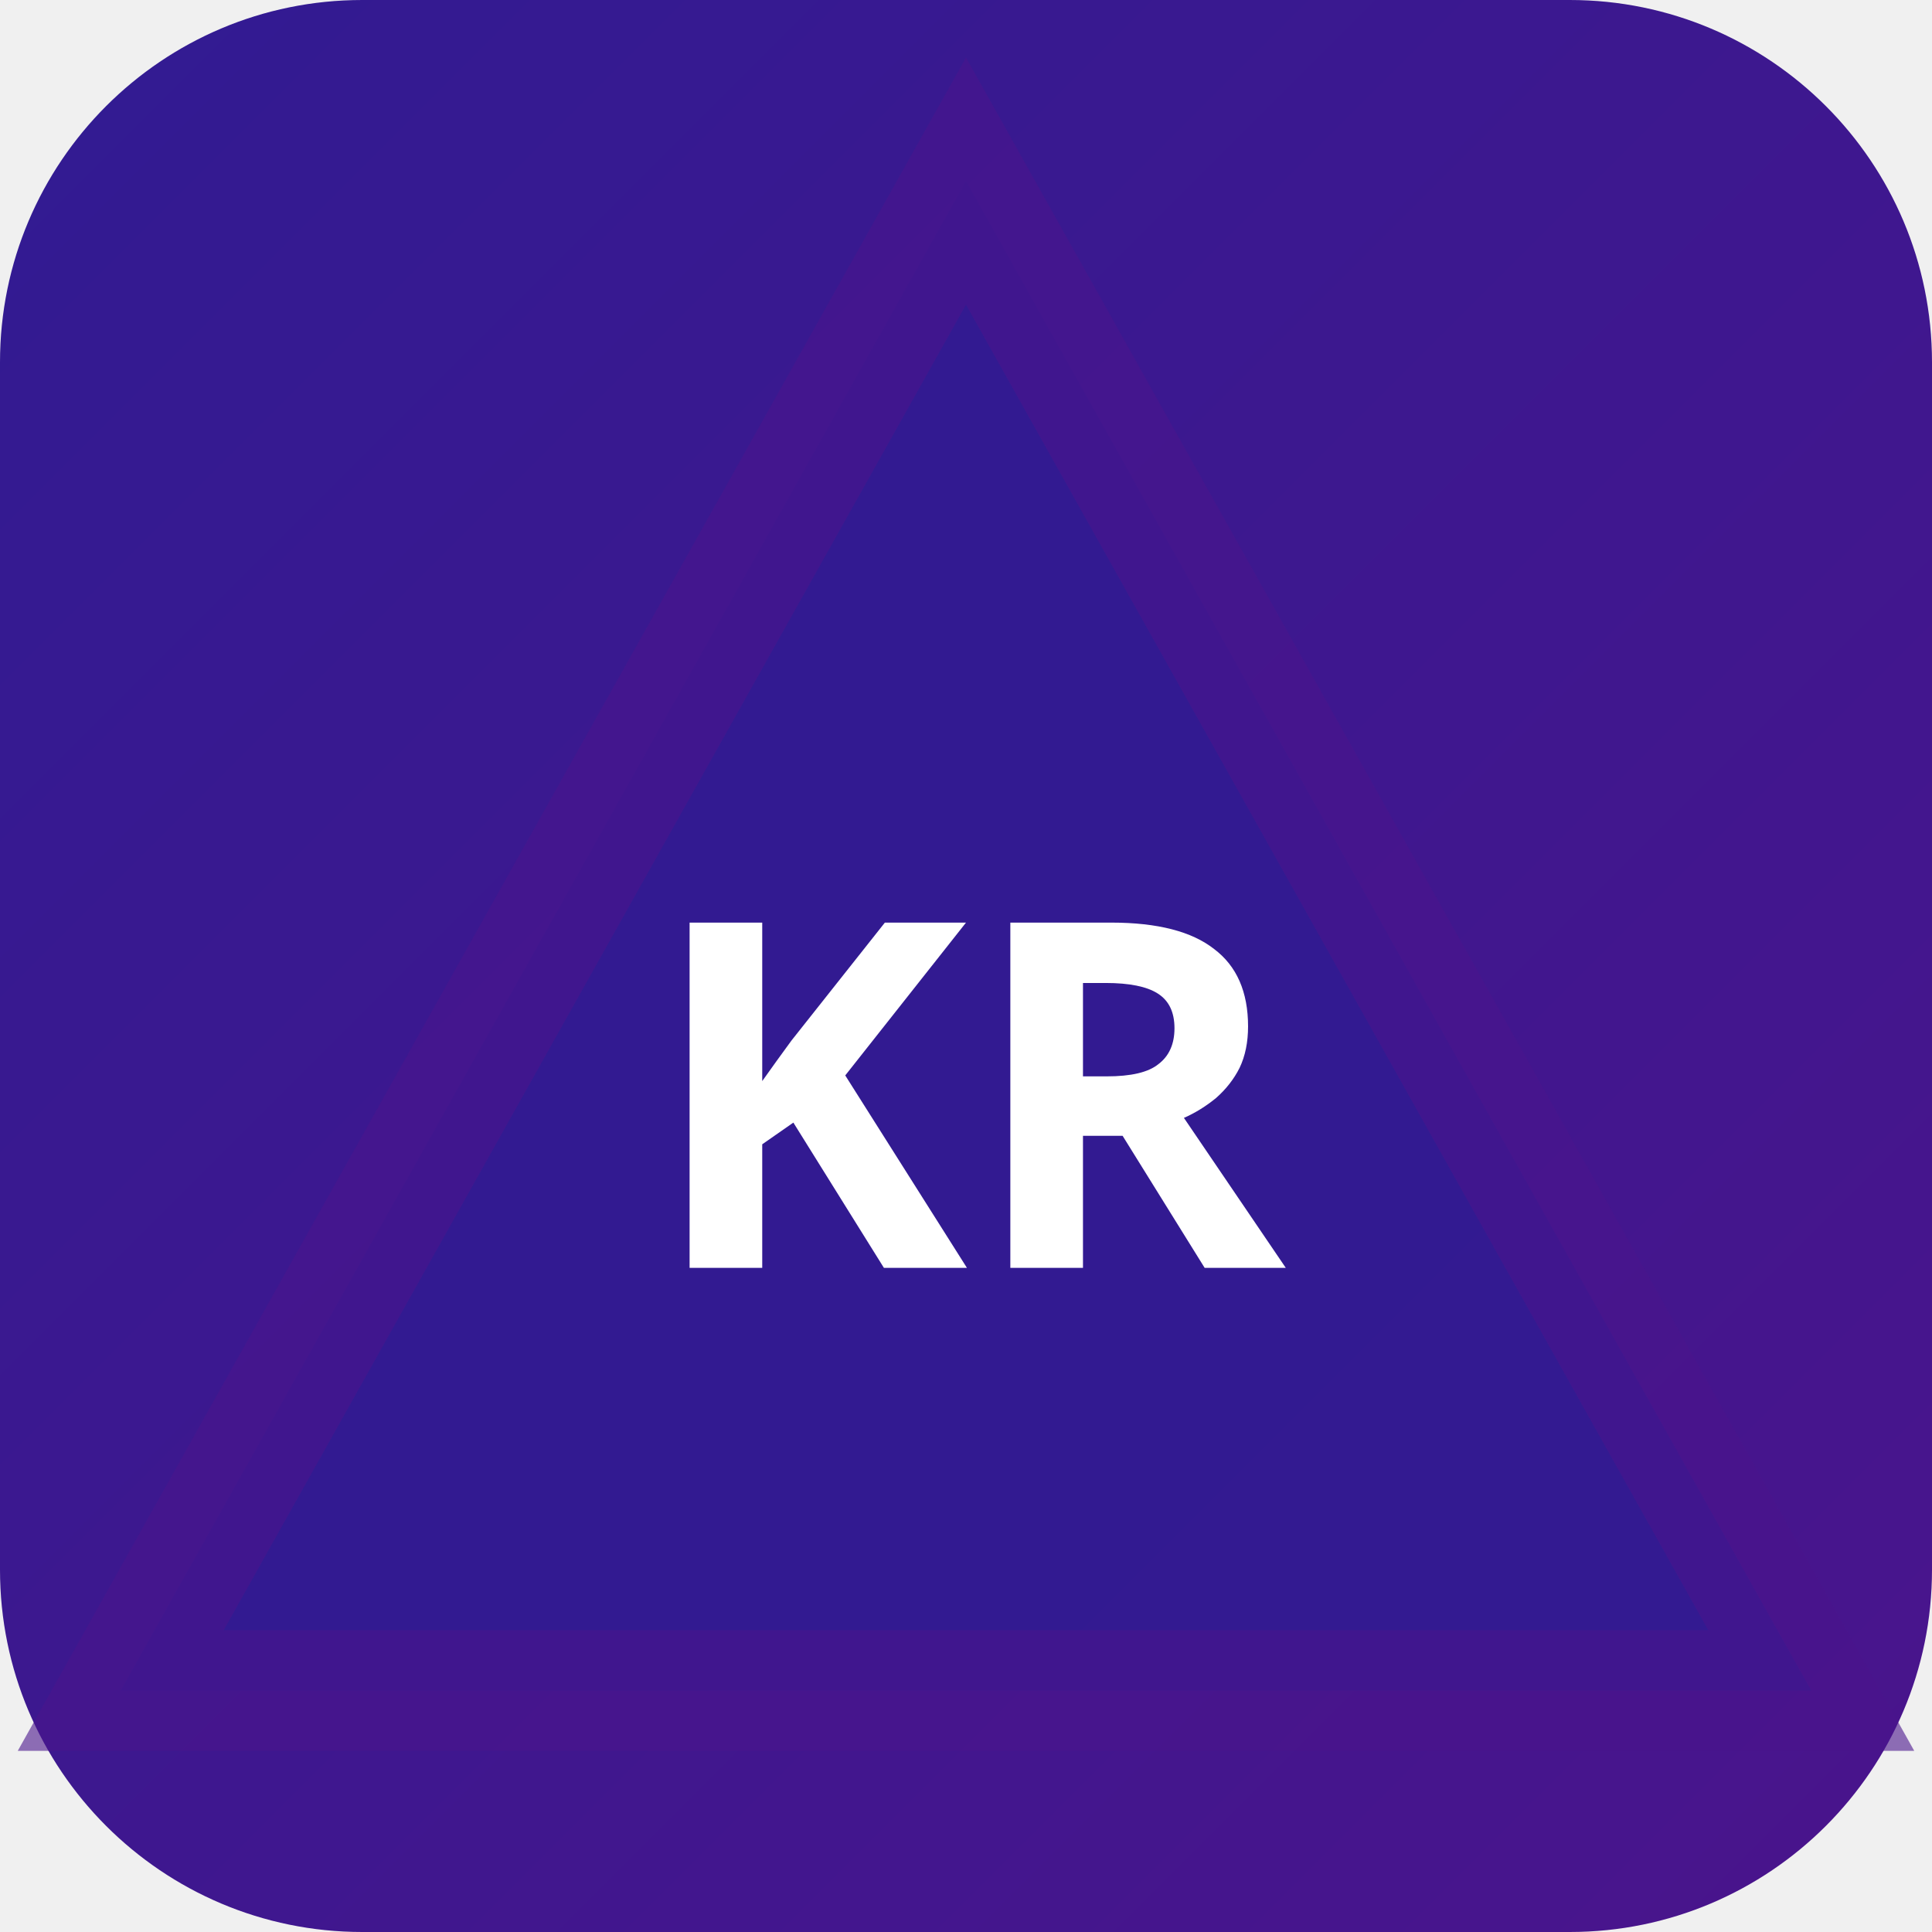
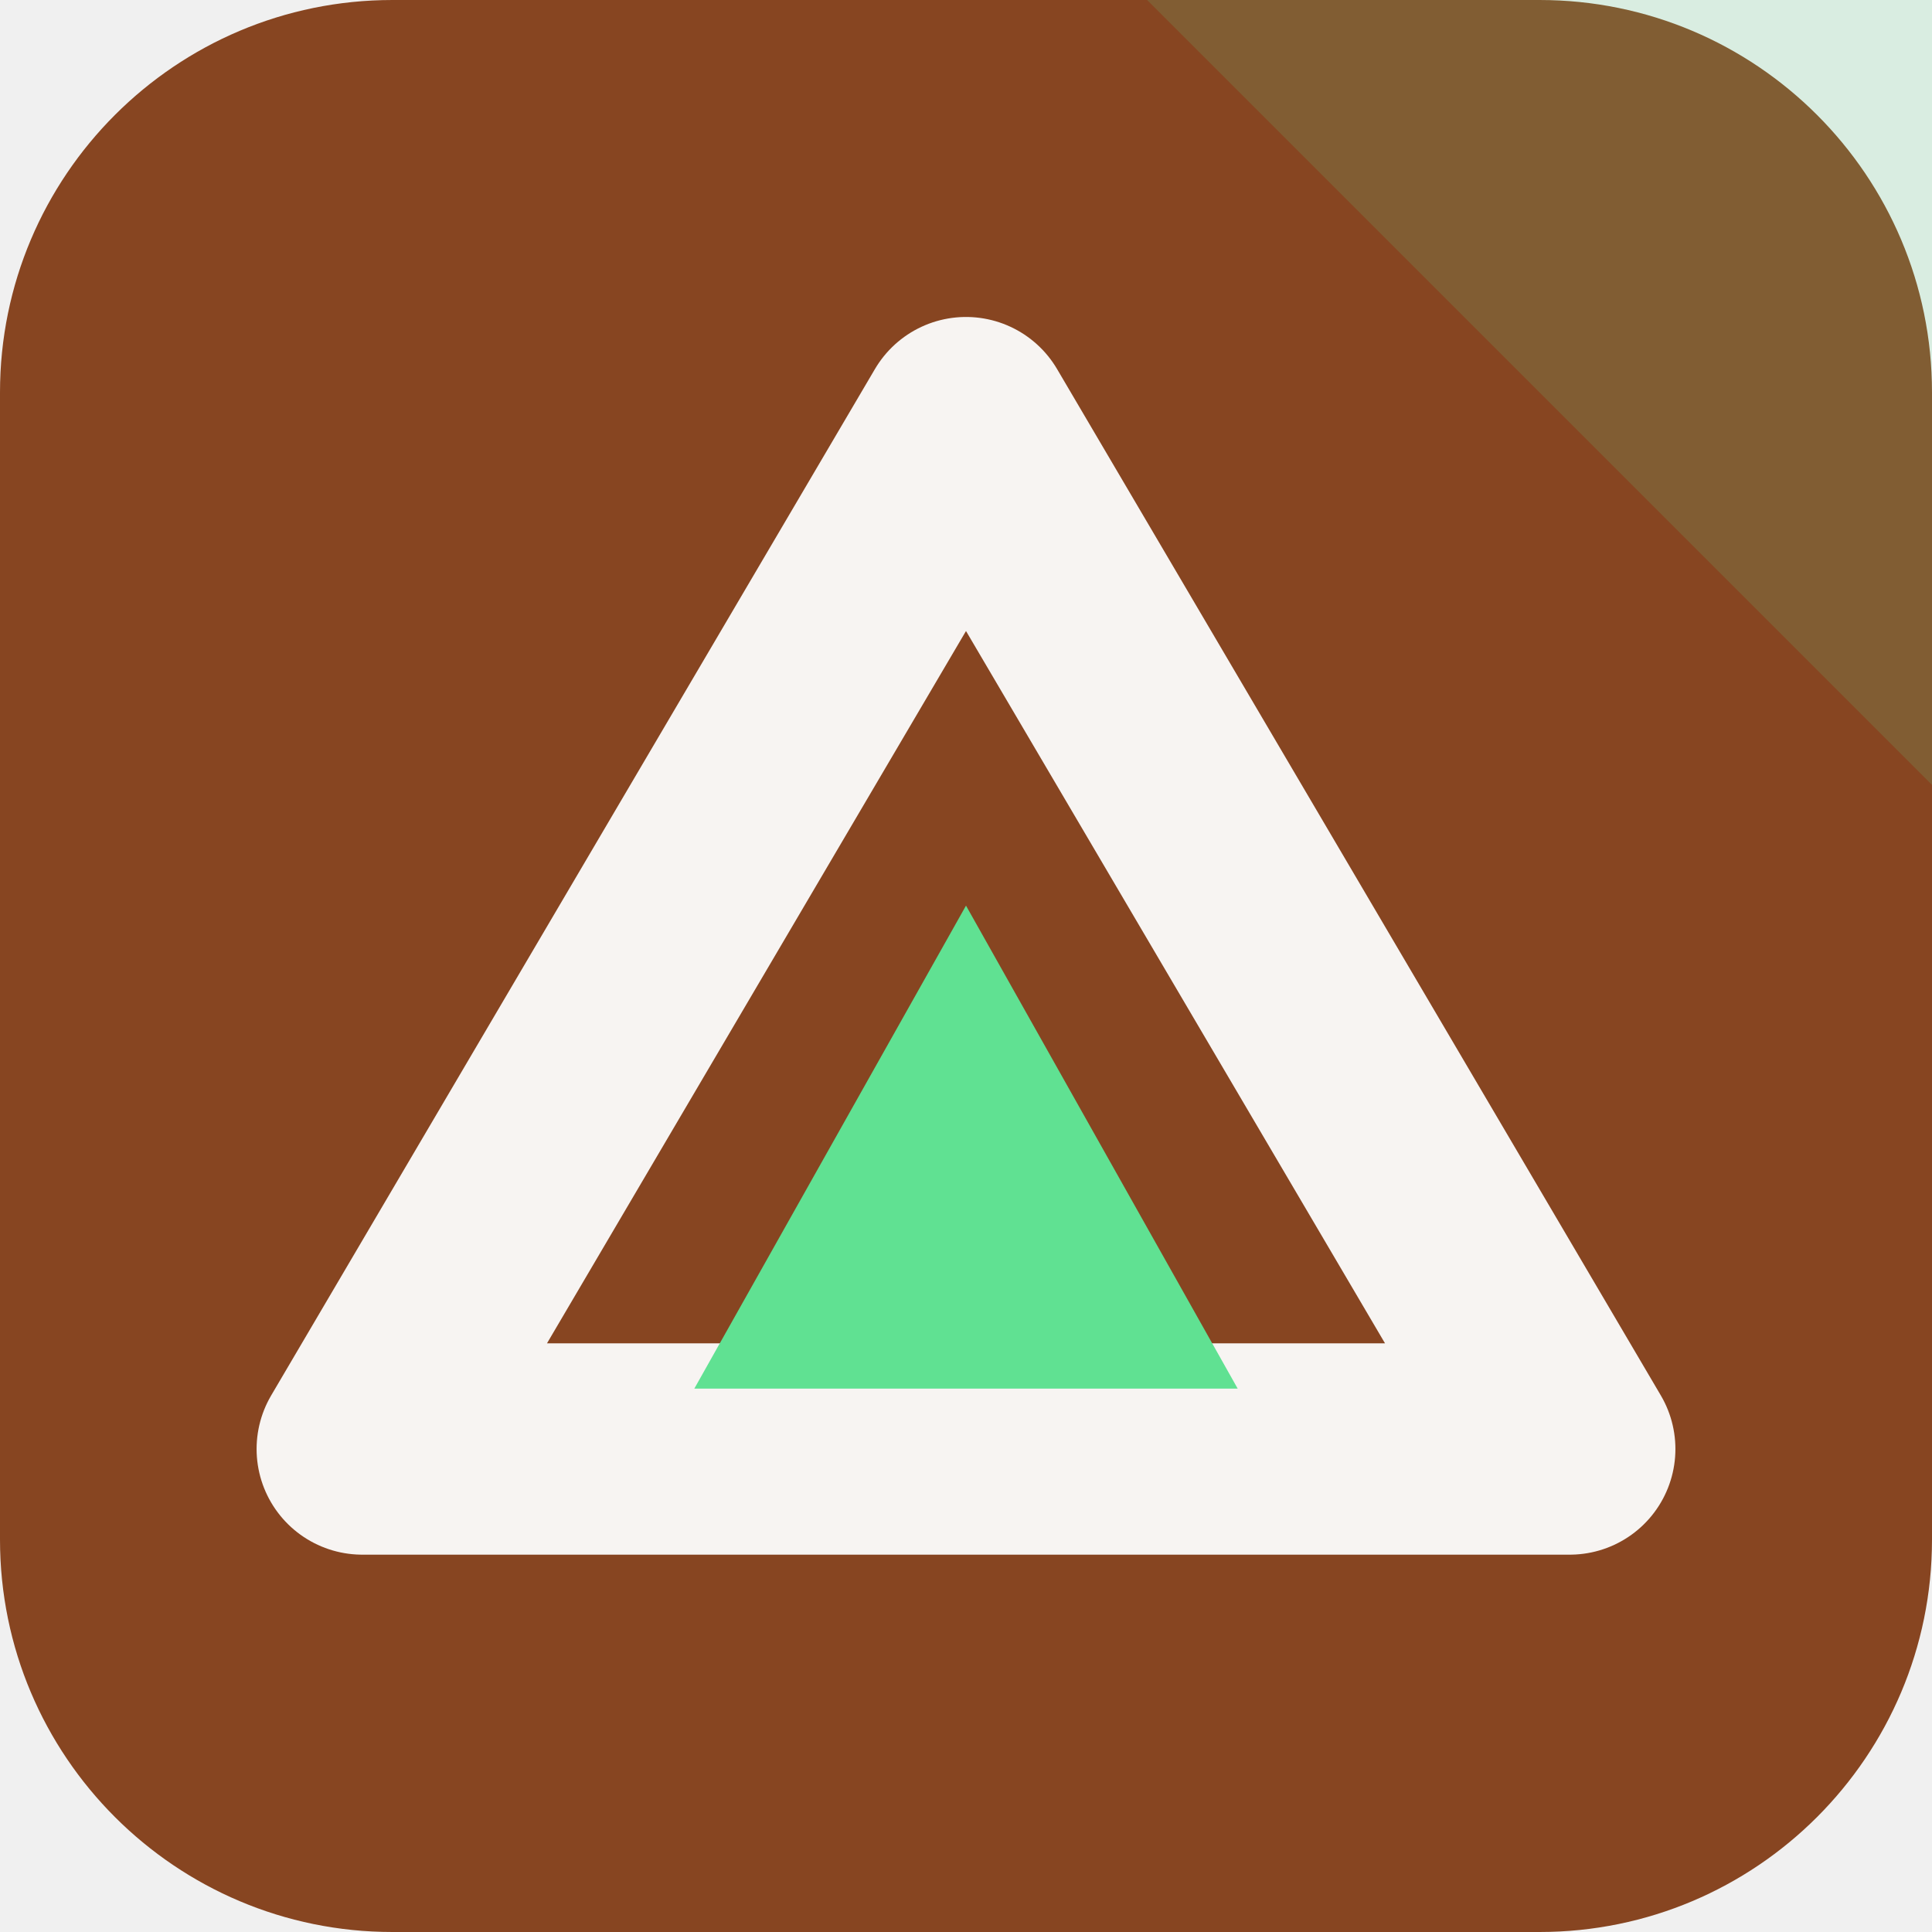
- <svg xmlns="http://www.w3.org/2000/svg" width="32" height="32" viewBox="0 0 32 32">
-   <defs>
-     <linearGradient id="bgkr-p" x1="0" y1="0" x2="1" y2="1">
-       <stop offset="0%" stop-color="#311b92" />
-       <stop offset="100%" stop-color="#4a148c" />
-     </linearGradient>
-   </defs>
-   <rect width="32" height="32" rx="6" fill="url(#bgkr-p)" />
-   <polygon points="16,3 30,28 2,28" fill="rgba(49,27,146,0.9)" stroke="rgba(74,20,140,0.6)" stroke-width="2" />
-   <text x="16" y="21" text-anchor="middle" fill="#fff" font-size="8" font-weight="700" font-family="system-ui">KR</text>
+ <svg xmlns="http://www.w3.org/2000/svg" width="64" height="64" viewBox="0 0 64 64" role="img">
+   <rect width="64" height="64" rx="13" fill="hsl(21 61% 33%)" />
+   <path d="M64 0v26L38 0Z" fill="hsl(143 68% 63%)" opacity="0.16" />
+   <g transform="rotate(0 32 32)">
+     <path d="M32 14 52 48H12Z" fill="none" stroke="hsl(21 24% 96%)" stroke-width="7" stroke-linejoin="round" />
+     <path d="M32 30 41 46H23Z" fill="hsl(143 68% 63%)" />
+   </g>
</svg>
